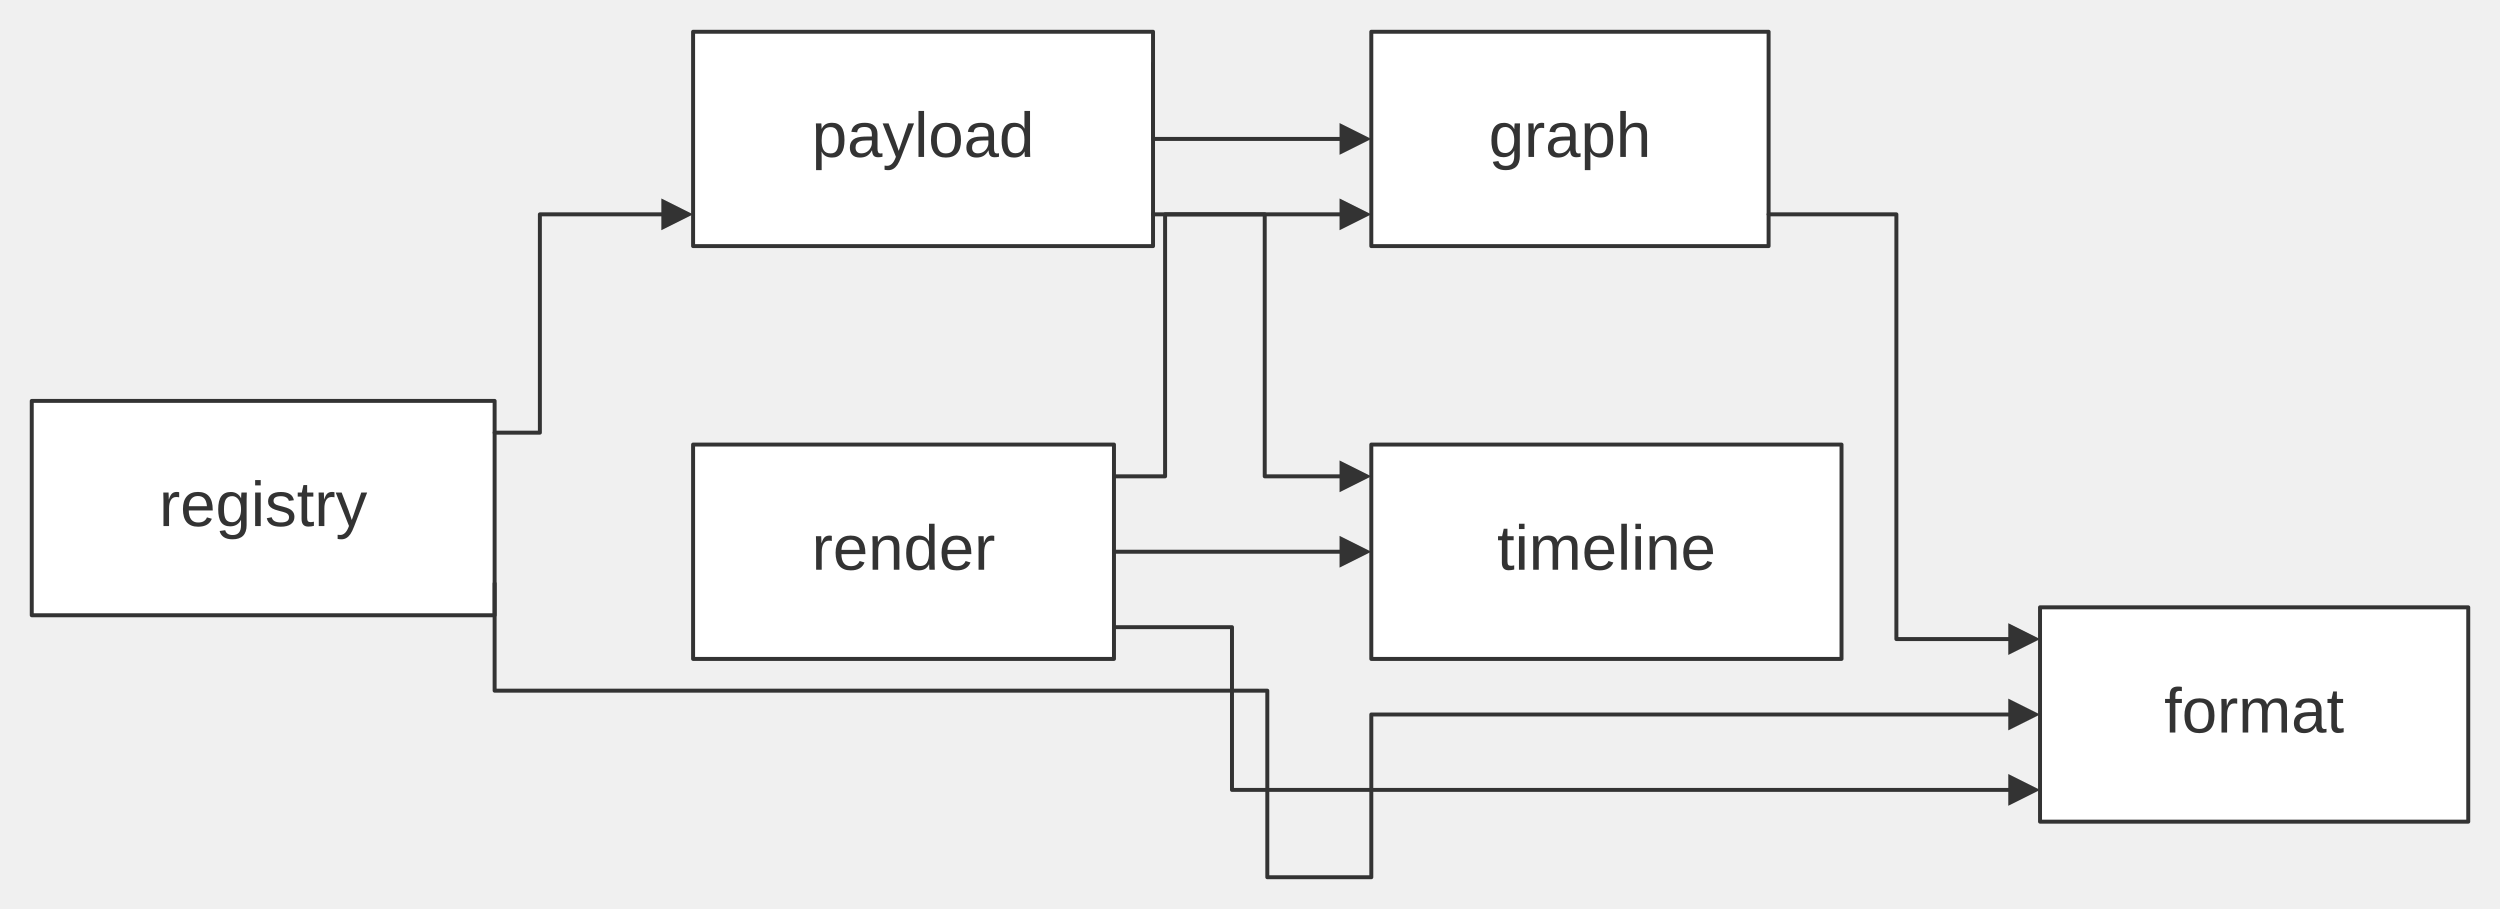
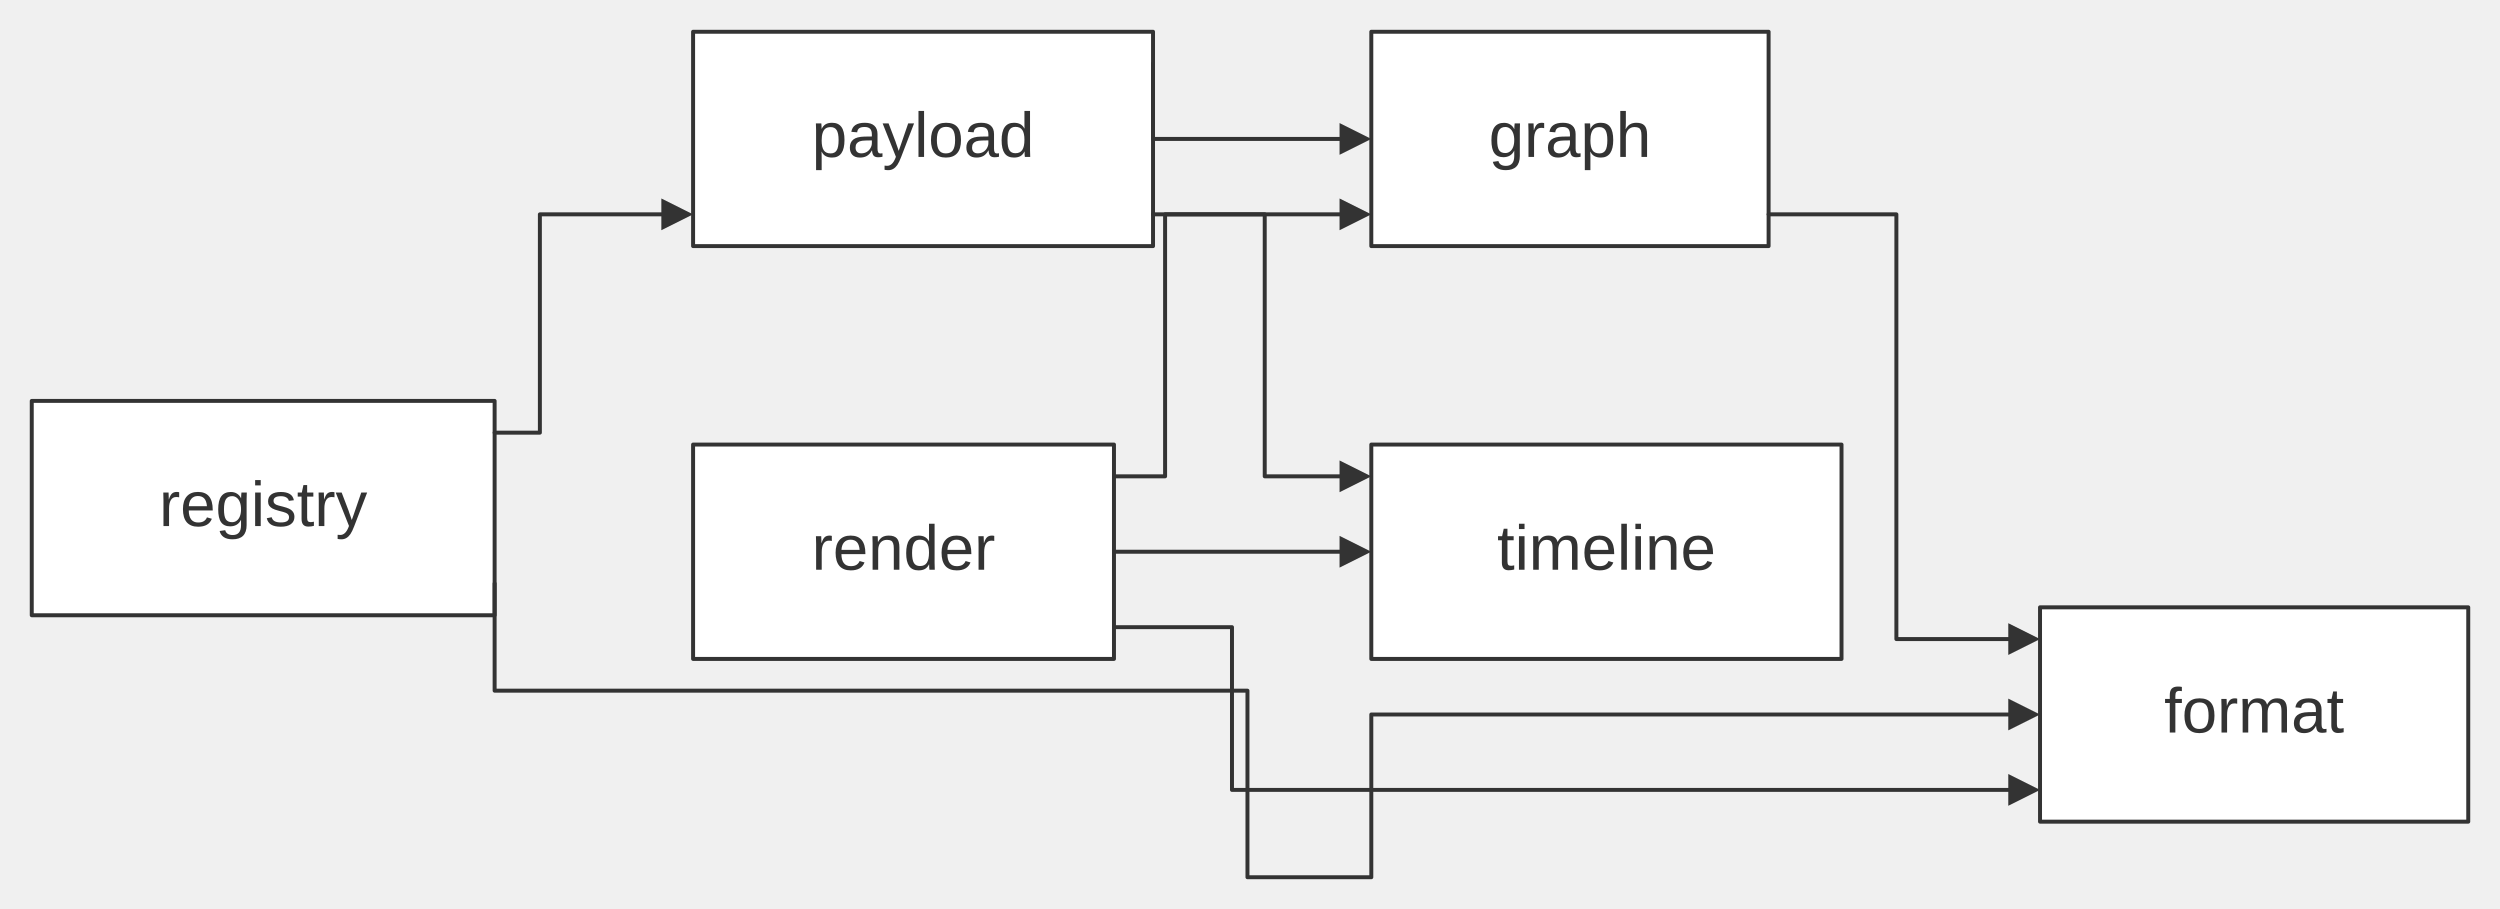
<svg xmlns="http://www.w3.org/2000/svg" width="100%" viewBox="0 0 629.82 229.00" style="max-width: 629.82px; background-color: transparent;" font-family="&quot;trebuchet ms&quot;, verdana, arial, sans-serif" font-size="16.00">
  <defs>
    <marker id="arrowhead" viewBox="0 0 10.00 10.00" refX="5.00" refY="5.00" markerWidth="8.00" markerHeight="8.00" orient="auto-start-reverse" markerUnits="userSpaceOnUse">
      <path d="M 0 0 L 10.00 5.00 L 0 10.00 z" fill="#333" />
    </marker>
    <marker id="crosshead" viewBox="0 0 11.00 11.00" refX="12.00" refY="5.20" markerWidth="11.00" markerHeight="11.00" orient="auto-start-reverse" markerUnits="userSpaceOnUse">
      <path d="M 1,1 l 9,9 M 10,1 l -9,9" stroke="#333" stroke-width="2" />
    </marker>
    <marker id="circlehead" viewBox="0 0 10.00 10.00" refX="11.00" refY="5.00" markerWidth="11.00" markerHeight="11.00" orient="auto-start-reverse" markerUnits="userSpaceOnUse">
      <circle cx="5" cy="5" r="5" stroke="#333" stroke-width="1" fill="#333" />
    </marker>
    <marker id="open-arrowhead" viewBox="0 0 10.00 10.00" refX="5.00" refY="5.00" markerWidth="8.00" markerHeight="8.00" orient="auto-start-reverse" markerUnits="userSpaceOnUse">
      <polygon points="0,0 10.00,5.00 0,10.00" fill="white" stroke="#333" stroke-width="1" />
    </marker>
    <marker id="diamondhead" viewBox="0 0 12.00 12.00" refX="6.00" refY="6.00" markerWidth="12.00" markerHeight="12.00" orient="auto-start-reverse" markerUnits="userSpaceOnUse">
      <polygon points="0,6.00 6.00,0 12.00,6.00 6.00,12.00" fill="#333" />
    </marker>
    <marker id="open-diamondhead" viewBox="0 0 12.00 12.00" refX="6.00" refY="6.00" markerWidth="12.00" markerHeight="12.00" orient="auto-start-reverse" markerUnits="userSpaceOnUse">
      <polygon points="0,6.00 6.00,0 12.00,6.00 6.00,12.00" fill="white" stroke="#333" stroke-width="1" />
    </marker>
  </defs>
  <g transform="translate(0.00,0.00)">
    <g class="nodes">
      <rect x="513.94" y="153.00" width="107.88" height="54.00" fill="white" stroke="#333" stroke-width="1.00" stroke-linejoin="round" />
      <text x="567.88" y="180.00" text-anchor="middle" dominant-baseline="middle" fill="#333">format</text>
      <rect x="345.47" y="8.00" width="100.09" height="54.00" fill="white" stroke="#333" stroke-width="1.00" stroke-linejoin="round" />
      <text x="395.52" y="35.00" text-anchor="middle" dominant-baseline="middle" fill="#333">graph</text>
      <rect x="174.61" y="8.00" width="115.87" height="54.00" fill="white" stroke="#333" stroke-width="1.00" stroke-linejoin="round" />
      <text x="232.54" y="35.00" text-anchor="middle" dominant-baseline="middle" fill="#333">payload</text>
      <rect x="8.00" y="101.00" width="116.61" height="54.00" fill="white" stroke="#333" stroke-width="1.00" stroke-linejoin="round" />
      <text x="66.30" y="128.00" text-anchor="middle" dominant-baseline="middle" fill="#333">registry</text>
      <rect x="174.61" y="112.00" width="106.03" height="54.00" fill="white" stroke="#333" stroke-width="1.00" stroke-linejoin="round" />
      <text x="227.62" y="139.00" text-anchor="middle" dominant-baseline="middle" fill="#333">render</text>
      <rect x="345.47" y="112.00" width="118.46" height="54.00" fill="white" stroke="#333" stroke-width="1.00" stroke-linejoin="round" />
      <text x="404.71" y="139.00" text-anchor="middle" dominant-baseline="middle" fill="#333">timeline</text>
    </g>
    <g class="edgePaths">
      <path d="M445.56,54.00 L477.75,54.00 L477.75,161.00 L509.94,161.00" stroke="#333" stroke-width="1.00" fill="none" stroke-linecap="round" stroke-linejoin="round" marker-end="url(#arrowhead)" />
      <path d="M280.64,158.00 L310.37,158.00 L310.37,166.00 L310.37,199.00 L509.94,199.00" stroke="#333" stroke-width="1.00" fill="none" stroke-linecap="round" stroke-linejoin="round" marker-end="url(#arrowhead)" />
      <path d="M280.64,120.00 L293.52,120.00 L293.52,112.00 L293.52,54.00 L341.47,54.00" stroke="#333" stroke-width="1.00" fill="none" stroke-linecap="round" stroke-linejoin="round" marker-end="url(#arrowhead)" />
      <path d="M280.64,139.00 L341.47,139.00" stroke="#333" stroke-width="1.00" fill="none" stroke-linecap="round" stroke-linejoin="round" marker-end="url(#arrowhead)" />
      <path d="M290.47,16.00 L290.47,35.00 L341.47,35.00" stroke="#333" stroke-width="1.00" fill="none" stroke-linecap="round" stroke-linejoin="round" marker-end="url(#arrowhead)" />
      <path d="M290.47,54.00 L318.62,54.00 L318.62,62.00 L318.62,120.00 L341.47,120.00" stroke="#333" stroke-width="1.00" fill="none" stroke-linecap="round" stroke-linejoin="round" marker-end="url(#arrowhead)" />
-       <path d="M124.61,147.00 L124.61,174.00 L319.27,174.00 L319.27,221.00 L345.47,221.00 L345.47,180.00 L509.94,180.00" stroke="#333" stroke-width="1.00" fill="none" stroke-linecap="round" stroke-linejoin="round" marker-end="url(#arrowhead)" />
+       <path d="M124.61,147.00 L124.61,174.00 L314.27,174.00 L314.27,221.00 L345.47,221.00 L345.47,180.00 L509.94,180.00" stroke="#333" stroke-width="1.00" fill="none" stroke-linecap="round" stroke-linejoin="round" marker-end="url(#arrowhead)" />
      <path d="M124.61,109.00 L136.01,109.00 L136.01,101.00 L136.01,54.00 L170.61,54.00" stroke="#333" stroke-width="1.00" fill="none" stroke-linecap="round" stroke-linejoin="round" marker-end="url(#arrowhead)" />
    </g>
    <g class="edgeLabels">
    </g>
  </g>
</svg>
